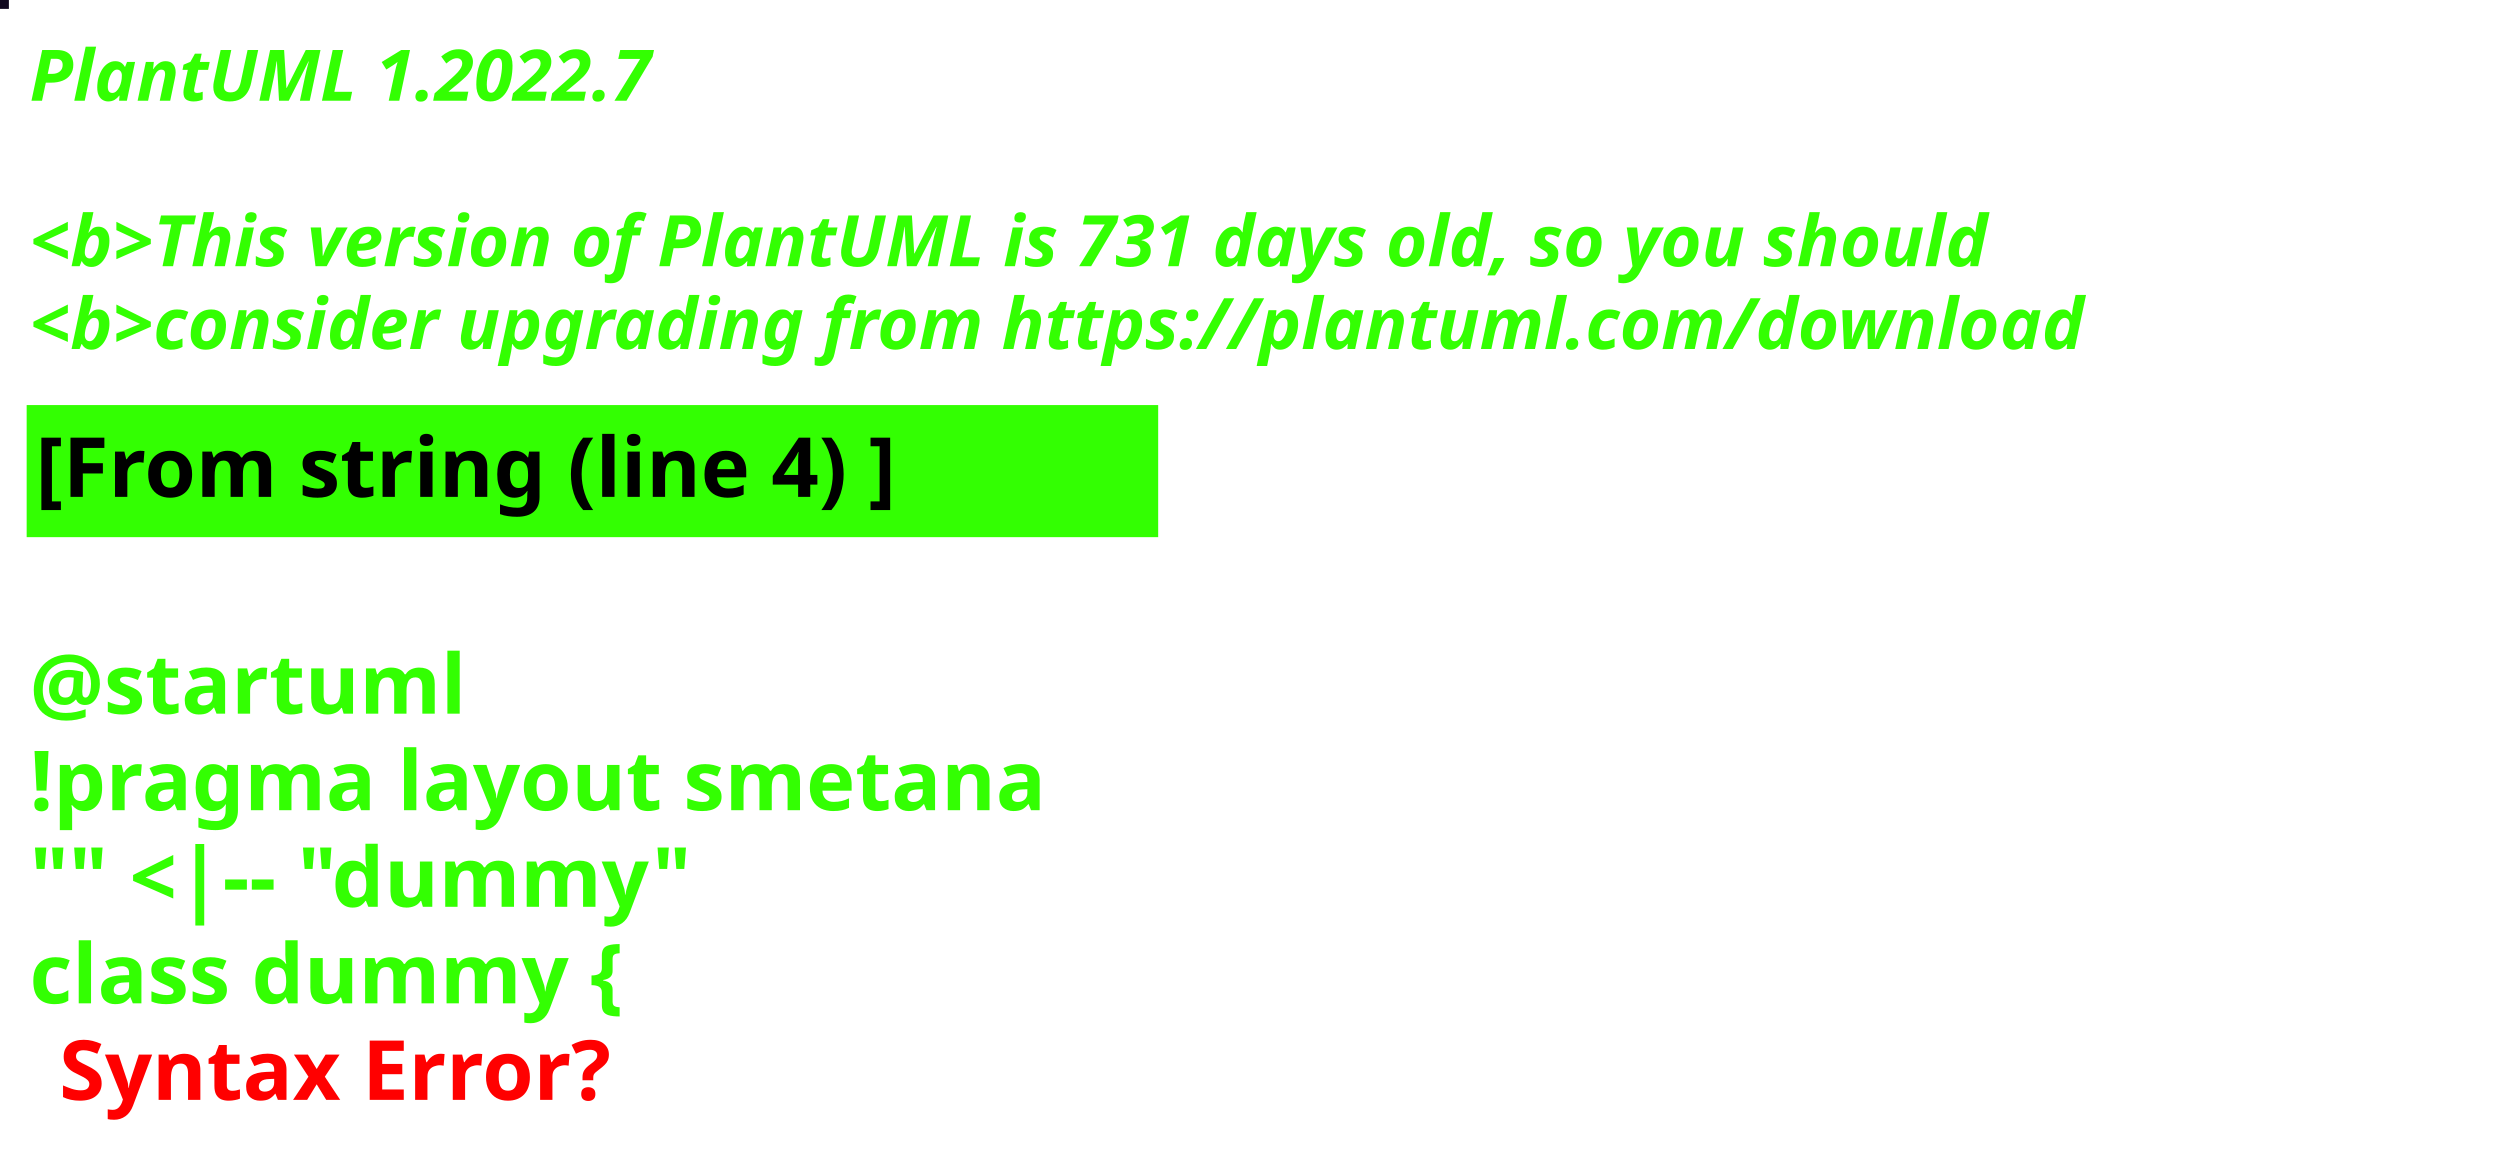
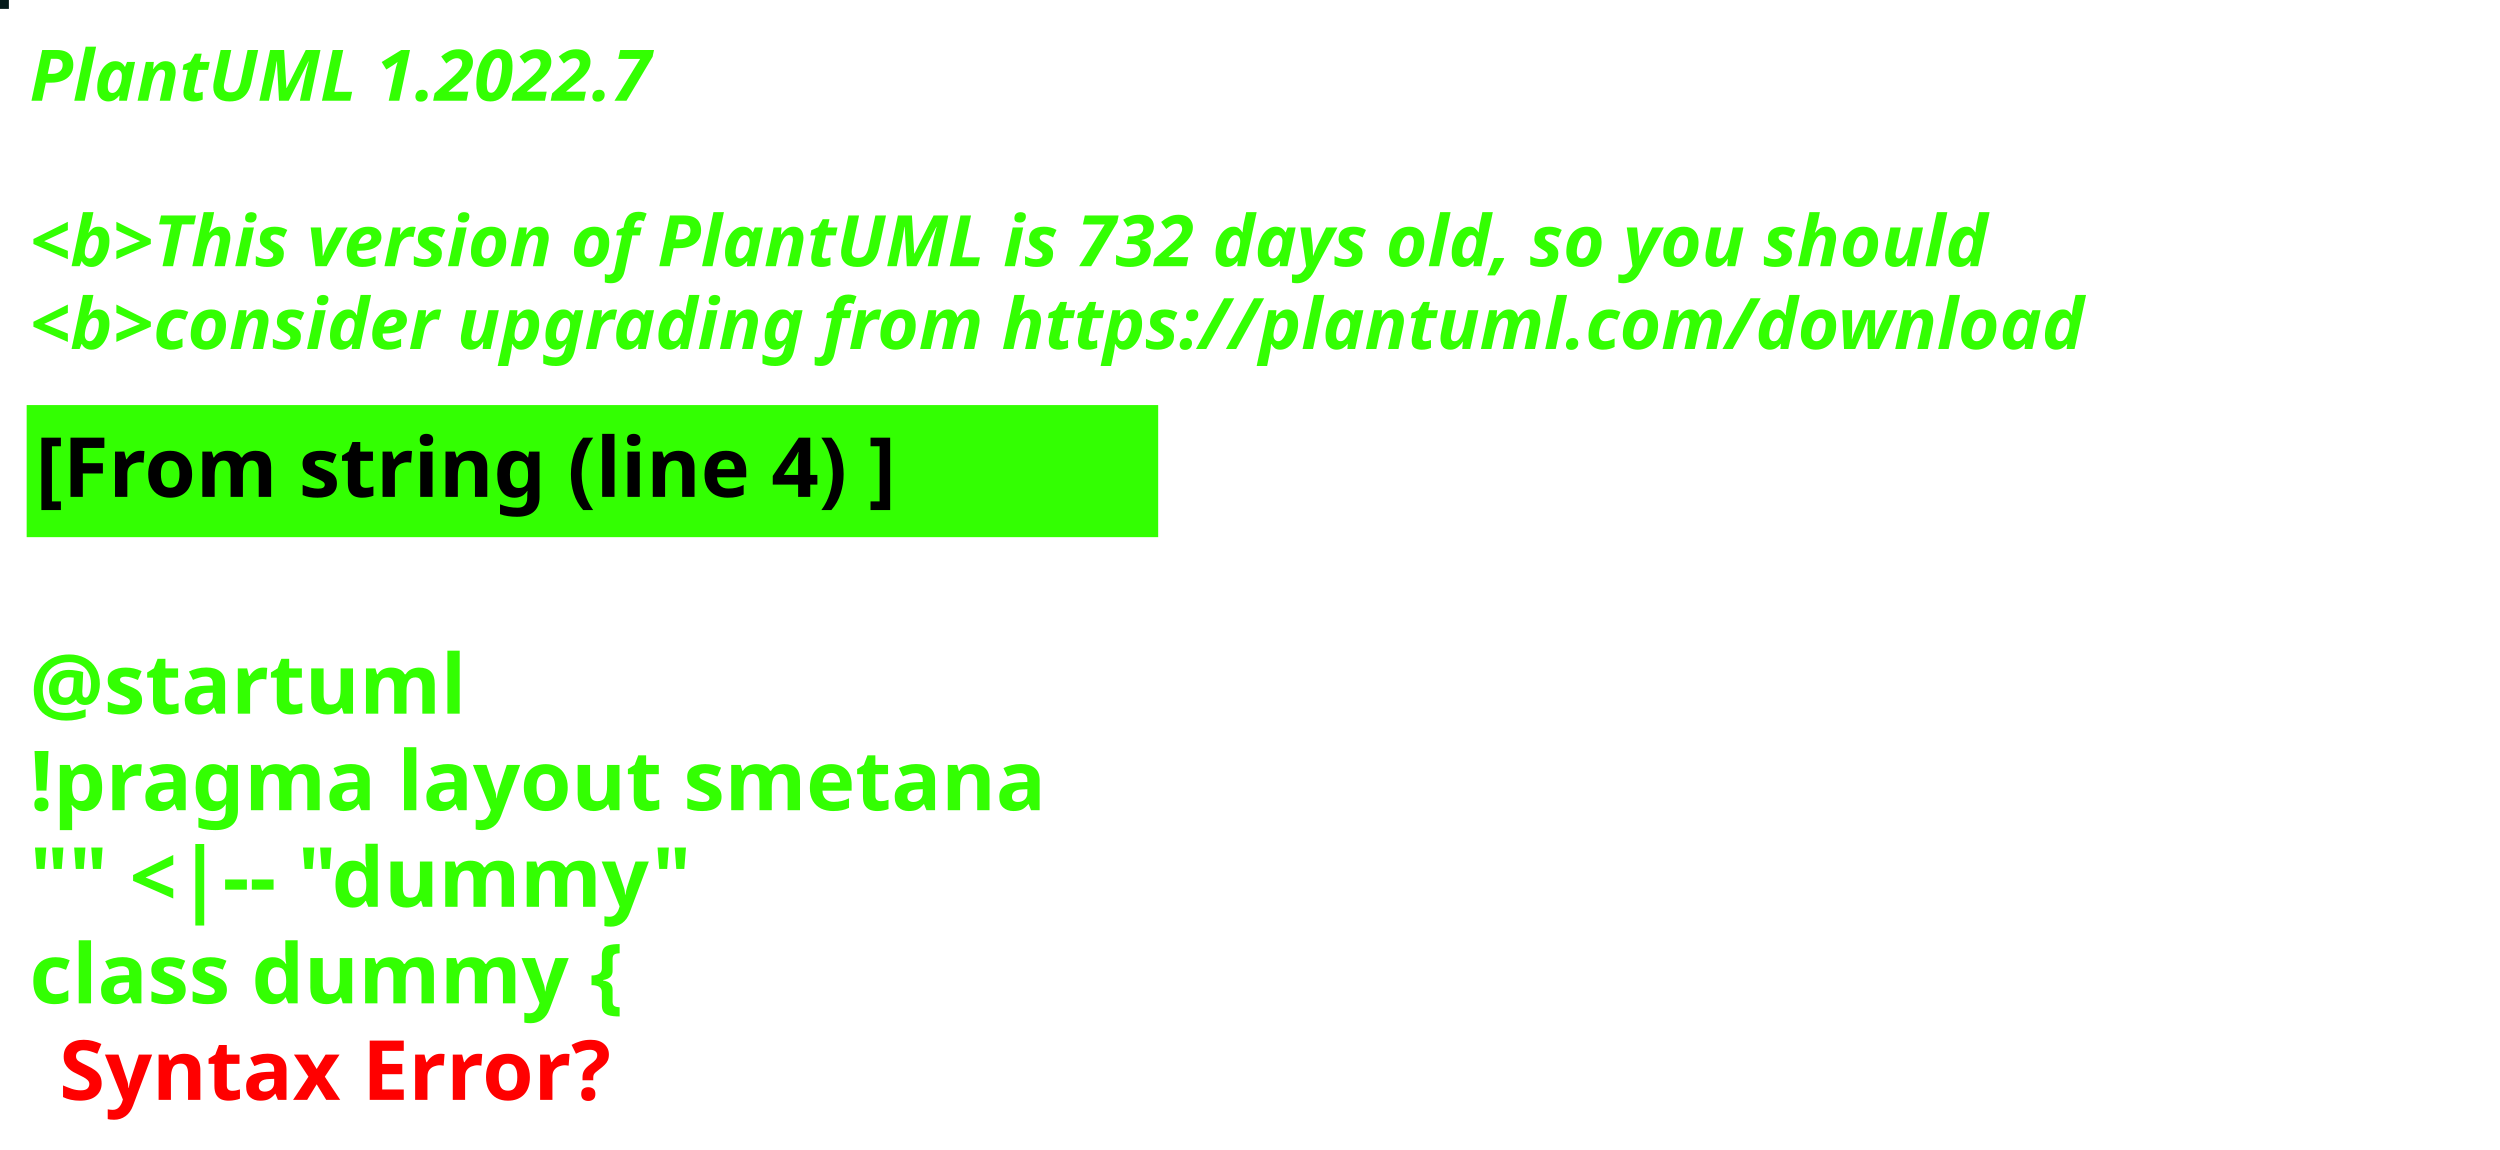
<svg xmlns="http://www.w3.org/2000/svg" contentStyleType="text/css" height="194px" preserveAspectRatio="none" style="width:422px;height:194px;background:#000000;" version="1.1" viewBox="0 0 422 194" width="422px" zoomAndPan="magnify">
  <defs />
  <g>
-     <rect fill="#11081F" height="1" style="stroke:#11081F;stroke-width:1.0;" width="1" x="0" y="0" />
+     <rect fill="#041A1A" height="1" style="stroke:#041A1A;stroke-width:1.0;" width="1" x="0" y="0" />
    <text fill="#33FF02" font-family="sans-serif" font-size="12" font-style="italic" font-weight="bold" lengthAdjust="spacing" textLength="127" x="5" y="17">PlantUML 1.2022.7</text>
    <text fill="#33FF02" font-family="sans-serif" font-size="12" font-style="italic" font-weight="bold" lengthAdjust="spacing" textLength="4" x="5" y="30.969"> </text>
-     <text fill="#33FF02" font-family="sans-serif" font-size="12" font-style="italic" font-weight="bold" lengthAdjust="spacing" textLength="399" x="5" y="44.938">&lt;b&gt;This version of PlantUML is 731 days old, so you should</text>
+     <text fill="#33FF02" font-family="sans-serif" font-size="12" font-style="italic" font-weight="bold" lengthAdjust="spacing" textLength="399" x="5" y="44.938">&lt;b&gt;This version of PlantUML is 732 days old, so you should</text>
    <text fill="#33FF02" font-family="sans-serif" font-size="12" font-style="italic" font-weight="bold" lengthAdjust="spacing" textLength="408" x="5" y="58.906">&lt;b&gt;consider upgrading from https://plantuml.com/download</text>
    <rect fill="#33FF02" height="21.297" style="stroke:#33FF02;stroke-width:1.0;" width="190" x="5" y="68.875" />
    <text fill="#000000" font-family="sans-serif" font-size="14" font-weight="bold" lengthAdjust="spacing" textLength="168" x="6" y="83.875">[From string (line 4) ]</text>
    <text fill="#33FF02" font-family="sans-serif" font-size="14" font-weight="bold" lengthAdjust="spacing" textLength="5" x="5" y="104.172"> </text>
    <text fill="#33FF02" font-family="sans-serif" font-size="14" font-weight="bold" lengthAdjust="spacing" textLength="79" x="5" y="120.469">@startuml</text>
    <text fill="#33FF02" font-family="sans-serif" font-size="14" font-weight="bold" lengthAdjust="spacing" textLength="190" x="5" y="136.766">!pragma layout smetana</text>
    <text fill="#33FF02" font-family="sans-serif" font-size="14" font-weight="bold" lengthAdjust="spacing" textLength="124" x="5" y="153.062">"" &lt;|-- "dummy"</text>
    <text fill="#33FF02" font-family="sans-serif" font-size="14" font-weight="bold" lengthAdjust="spacing" text-decoration="wavy underline" textLength="117" x="5" y="169.359">class dummy {</text>
    <text fill="#FF0000" font-family="sans-serif" font-size="14" font-weight="bold" lengthAdjust="spacing" textLength="106" x="10" y="185.656">Syntax Error?</text>
  </g>
</svg>
